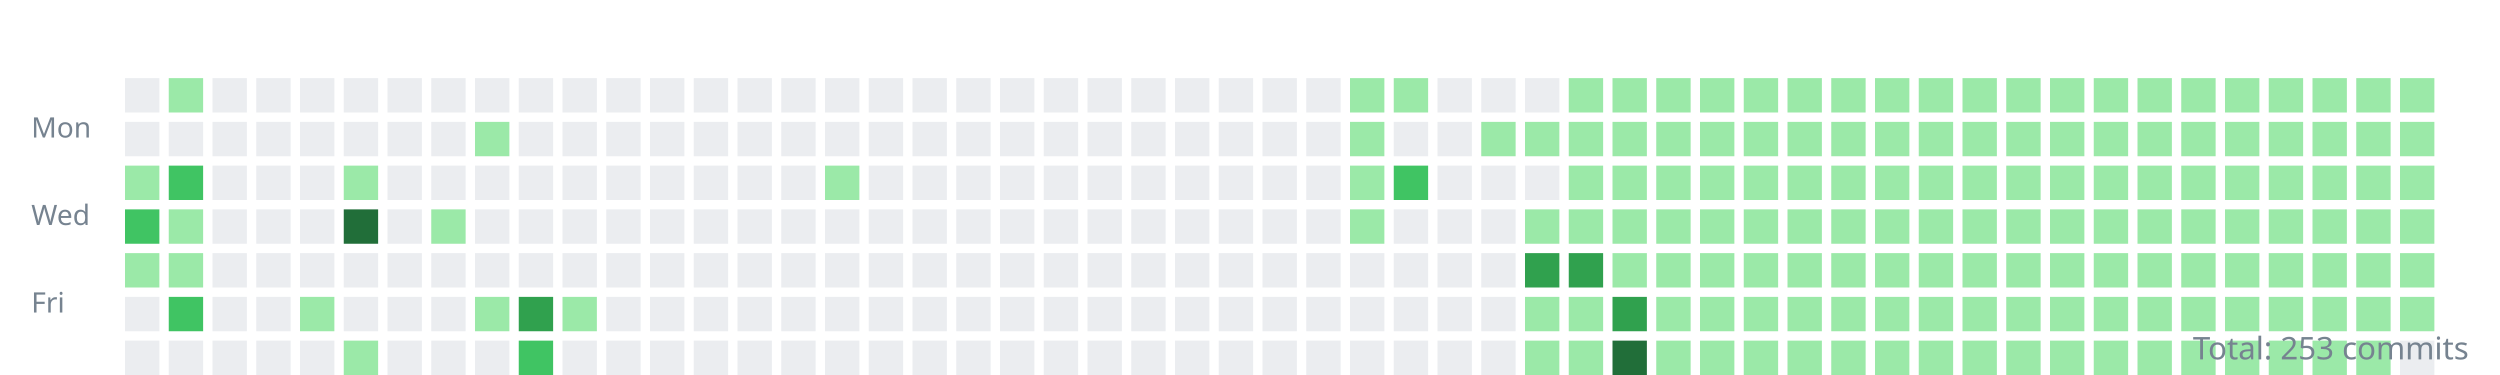
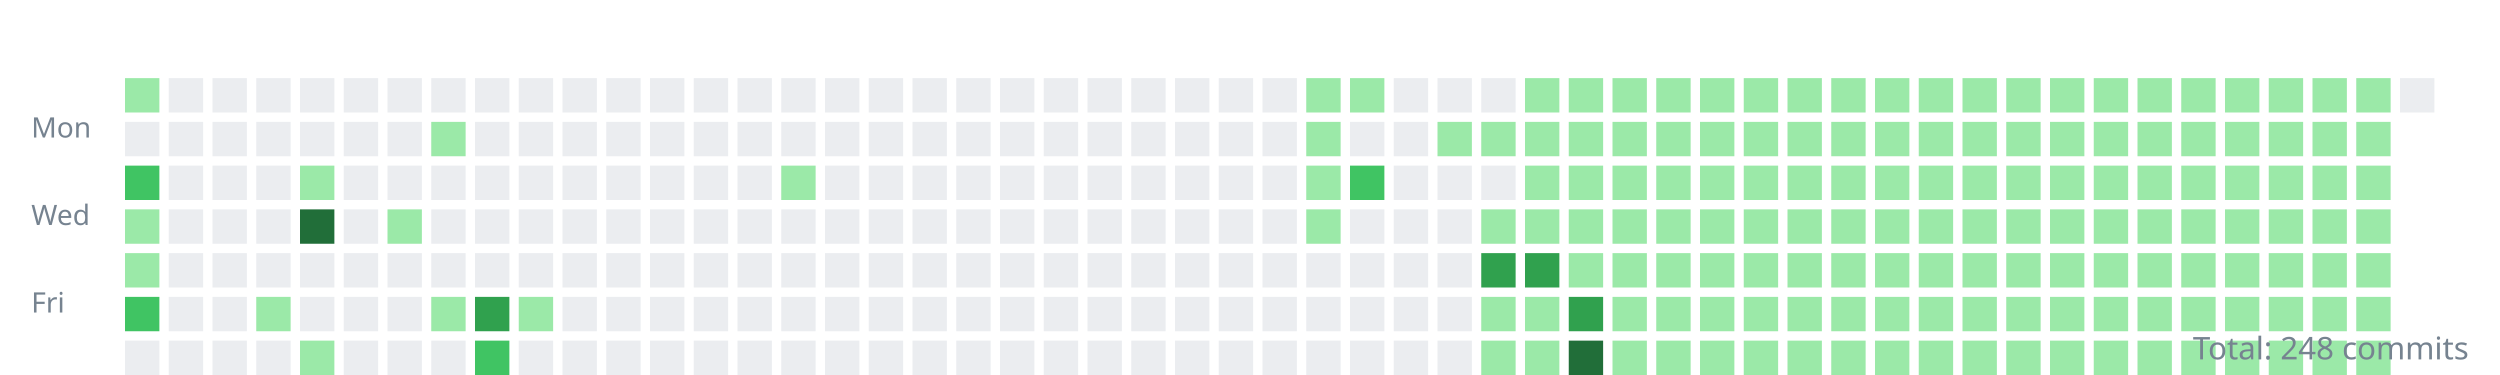
<svg xmlns="http://www.w3.org/2000/svg" width="800" height="120">
  <style>.day{outline:1px solid rgba(27,31,35,0.06);}text{font:9px sans-serif;fill:#768390;}</style>
  <g transform="translate(10,10)">
    <text y="34">Mon</text>
    <text y="62">Wed</text>
    <text y="90">Fri</text>
-     <rect class="day" width="11" height="11" x="30" y="15" fill="#ebedf0" />
+     <rect class="day" width="11" height="11" x="30" y="15" fill="#9be9a8" />
    <rect class="day" width="11" height="11" x="30" y="29" fill="#ebedf0" />
-     <rect class="day" width="11" height="11" x="30" y="43" fill="#9be9a8" />
-     <rect class="day" width="11" height="11" x="30" y="57" fill="#40c463" />
+     <rect class="day" width="11" height="11" x="30" y="43" fill="#40c463" />
+     <rect class="day" width="11" height="11" x="30" y="57" fill="#9be9a8" />
    <rect class="day" width="11" height="11" x="30" y="71" fill="#9be9a8" />
-     <rect class="day" width="11" height="11" x="30" y="85" fill="#ebedf0" />
+     <rect class="day" width="11" height="11" x="30" y="85" fill="#40c463" />
    <rect class="day" width="11" height="11" x="30" y="99" fill="#ebedf0" />
-     <rect class="day" width="11" height="11" x="44" y="15" fill="#9be9a8" />
+     <rect class="day" width="11" height="11" x="44" y="15" fill="#ebedf0" />
    <rect class="day" width="11" height="11" x="44" y="29" fill="#ebedf0" />
-     <rect class="day" width="11" height="11" x="44" y="43" fill="#40c463" />
-     <rect class="day" width="11" height="11" x="44" y="57" fill="#9be9a8" />
-     <rect class="day" width="11" height="11" x="44" y="71" fill="#9be9a8" />
-     <rect class="day" width="11" height="11" x="44" y="85" fill="#40c463" />
+     <rect class="day" width="11" height="11" x="44" y="43" fill="#ebedf0" />
+     <rect class="day" width="11" height="11" x="44" y="57" fill="#ebedf0" />
+     <rect class="day" width="11" height="11" x="44" y="71" fill="#ebedf0" />
+     <rect class="day" width="11" height="11" x="44" y="85" fill="#ebedf0" />
    <rect class="day" width="11" height="11" x="44" y="99" fill="#ebedf0" />
    <rect class="day" width="11" height="11" x="58" y="15" fill="#ebedf0" />
    <rect class="day" width="11" height="11" x="58" y="29" fill="#ebedf0" />
    <rect class="day" width="11" height="11" x="58" y="43" fill="#ebedf0" />
    <rect class="day" width="11" height="11" x="58" y="57" fill="#ebedf0" />
    <rect class="day" width="11" height="11" x="58" y="71" fill="#ebedf0" />
    <rect class="day" width="11" height="11" x="58" y="85" fill="#ebedf0" />
    <rect class="day" width="11" height="11" x="58" y="99" fill="#ebedf0" />
    <rect class="day" width="11" height="11" x="72" y="15" fill="#ebedf0" />
    <rect class="day" width="11" height="11" x="72" y="29" fill="#ebedf0" />
    <rect class="day" width="11" height="11" x="72" y="43" fill="#ebedf0" />
    <rect class="day" width="11" height="11" x="72" y="57" fill="#ebedf0" />
    <rect class="day" width="11" height="11" x="72" y="71" fill="#ebedf0" />
-     <rect class="day" width="11" height="11" x="72" y="85" fill="#ebedf0" />
+     <rect class="day" width="11" height="11" x="72" y="85" fill="#9be9a8" />
    <rect class="day" width="11" height="11" x="72" y="99" fill="#ebedf0" />
    <rect class="day" width="11" height="11" x="86" y="15" fill="#ebedf0" />
    <rect class="day" width="11" height="11" x="86" y="29" fill="#ebedf0" />
-     <rect class="day" width="11" height="11" x="86" y="43" fill="#ebedf0" />
-     <rect class="day" width="11" height="11" x="86" y="57" fill="#ebedf0" />
+     <rect class="day" width="11" height="11" x="86" y="43" fill="#9be9a8" />
+     <rect class="day" width="11" height="11" x="86" y="57" fill="#216e39" />
    <rect class="day" width="11" height="11" x="86" y="71" fill="#ebedf0" />
-     <rect class="day" width="11" height="11" x="86" y="85" fill="#9be9a8" />
-     <rect class="day" width="11" height="11" x="86" y="99" fill="#ebedf0" />
+     <rect class="day" width="11" height="11" x="86" y="85" fill="#ebedf0" />
+     <rect class="day" width="11" height="11" x="86" y="99" fill="#9be9a8" />
    <rect class="day" width="11" height="11" x="100" y="15" fill="#ebedf0" />
    <rect class="day" width="11" height="11" x="100" y="29" fill="#ebedf0" />
-     <rect class="day" width="11" height="11" x="100" y="43" fill="#9be9a8" />
-     <rect class="day" width="11" height="11" x="100" y="57" fill="#216e39" />
+     <rect class="day" width="11" height="11" x="100" y="43" fill="#ebedf0" />
+     <rect class="day" width="11" height="11" x="100" y="57" fill="#ebedf0" />
    <rect class="day" width="11" height="11" x="100" y="71" fill="#ebedf0" />
    <rect class="day" width="11" height="11" x="100" y="85" fill="#ebedf0" />
-     <rect class="day" width="11" height="11" x="100" y="99" fill="#9be9a8" />
+     <rect class="day" width="11" height="11" x="100" y="99" fill="#ebedf0" />
    <rect class="day" width="11" height="11" x="114" y="15" fill="#ebedf0" />
    <rect class="day" width="11" height="11" x="114" y="29" fill="#ebedf0" />
    <rect class="day" width="11" height="11" x="114" y="43" fill="#ebedf0" />
-     <rect class="day" width="11" height="11" x="114" y="57" fill="#ebedf0" />
+     <rect class="day" width="11" height="11" x="114" y="57" fill="#9be9a8" />
    <rect class="day" width="11" height="11" x="114" y="71" fill="#ebedf0" />
    <rect class="day" width="11" height="11" x="114" y="85" fill="#ebedf0" />
    <rect class="day" width="11" height="11" x="114" y="99" fill="#ebedf0" />
    <rect class="day" width="11" height="11" x="128" y="15" fill="#ebedf0" />
-     <rect class="day" width="11" height="11" x="128" y="29" fill="#ebedf0" />
+     <rect class="day" width="11" height="11" x="128" y="29" fill="#9be9a8" />
    <rect class="day" width="11" height="11" x="128" y="43" fill="#ebedf0" />
-     <rect class="day" width="11" height="11" x="128" y="57" fill="#9be9a8" />
+     <rect class="day" width="11" height="11" x="128" y="57" fill="#ebedf0" />
    <rect class="day" width="11" height="11" x="128" y="71" fill="#ebedf0" />
-     <rect class="day" width="11" height="11" x="128" y="85" fill="#ebedf0" />
+     <rect class="day" width="11" height="11" x="128" y="85" fill="#9be9a8" />
    <rect class="day" width="11" height="11" x="128" y="99" fill="#ebedf0" />
    <rect class="day" width="11" height="11" x="142" y="15" fill="#ebedf0" />
-     <rect class="day" width="11" height="11" x="142" y="29" fill="#9be9a8" />
+     <rect class="day" width="11" height="11" x="142" y="29" fill="#ebedf0" />
    <rect class="day" width="11" height="11" x="142" y="43" fill="#ebedf0" />
    <rect class="day" width="11" height="11" x="142" y="57" fill="#ebedf0" />
    <rect class="day" width="11" height="11" x="142" y="71" fill="#ebedf0" />
-     <rect class="day" width="11" height="11" x="142" y="85" fill="#9be9a8" />
-     <rect class="day" width="11" height="11" x="142" y="99" fill="#ebedf0" />
+     <rect class="day" width="11" height="11" x="142" y="85" fill="#30a14e" />
+     <rect class="day" width="11" height="11" x="142" y="99" fill="#40c463" />
    <rect class="day" width="11" height="11" x="156" y="15" fill="#ebedf0" />
    <rect class="day" width="11" height="11" x="156" y="29" fill="#ebedf0" />
    <rect class="day" width="11" height="11" x="156" y="43" fill="#ebedf0" />
    <rect class="day" width="11" height="11" x="156" y="57" fill="#ebedf0" />
    <rect class="day" width="11" height="11" x="156" y="71" fill="#ebedf0" />
-     <rect class="day" width="11" height="11" x="156" y="85" fill="#30a14e" />
-     <rect class="day" width="11" height="11" x="156" y="99" fill="#40c463" />
+     <rect class="day" width="11" height="11" x="156" y="85" fill="#9be9a8" />
+     <rect class="day" width="11" height="11" x="156" y="99" fill="#ebedf0" />
    <rect class="day" width="11" height="11" x="170" y="15" fill="#ebedf0" />
    <rect class="day" width="11" height="11" x="170" y="29" fill="#ebedf0" />
    <rect class="day" width="11" height="11" x="170" y="43" fill="#ebedf0" />
    <rect class="day" width="11" height="11" x="170" y="57" fill="#ebedf0" />
    <rect class="day" width="11" height="11" x="170" y="71" fill="#ebedf0" />
-     <rect class="day" width="11" height="11" x="170" y="85" fill="#9be9a8" />
+     <rect class="day" width="11" height="11" x="170" y="85" fill="#ebedf0" />
    <rect class="day" width="11" height="11" x="170" y="99" fill="#ebedf0" />
    <rect class="day" width="11" height="11" x="184" y="15" fill="#ebedf0" />
    <rect class="day" width="11" height="11" x="184" y="29" fill="#ebedf0" />
    <rect class="day" width="11" height="11" x="184" y="43" fill="#ebedf0" />
    <rect class="day" width="11" height="11" x="184" y="57" fill="#ebedf0" />
    <rect class="day" width="11" height="11" x="184" y="71" fill="#ebedf0" />
    <rect class="day" width="11" height="11" x="184" y="85" fill="#ebedf0" />
    <rect class="day" width="11" height="11" x="184" y="99" fill="#ebedf0" />
    <rect class="day" width="11" height="11" x="198" y="15" fill="#ebedf0" />
    <rect class="day" width="11" height="11" x="198" y="29" fill="#ebedf0" />
    <rect class="day" width="11" height="11" x="198" y="43" fill="#ebedf0" />
    <rect class="day" width="11" height="11" x="198" y="57" fill="#ebedf0" />
    <rect class="day" width="11" height="11" x="198" y="71" fill="#ebedf0" />
    <rect class="day" width="11" height="11" x="198" y="85" fill="#ebedf0" />
    <rect class="day" width="11" height="11" x="198" y="99" fill="#ebedf0" />
    <rect class="day" width="11" height="11" x="212" y="15" fill="#ebedf0" />
    <rect class="day" width="11" height="11" x="212" y="29" fill="#ebedf0" />
    <rect class="day" width="11" height="11" x="212" y="43" fill="#ebedf0" />
    <rect class="day" width="11" height="11" x="212" y="57" fill="#ebedf0" />
    <rect class="day" width="11" height="11" x="212" y="71" fill="#ebedf0" />
    <rect class="day" width="11" height="11" x="212" y="85" fill="#ebedf0" />
    <rect class="day" width="11" height="11" x="212" y="99" fill="#ebedf0" />
    <rect class="day" width="11" height="11" x="226" y="15" fill="#ebedf0" />
    <rect class="day" width="11" height="11" x="226" y="29" fill="#ebedf0" />
    <rect class="day" width="11" height="11" x="226" y="43" fill="#ebedf0" />
    <rect class="day" width="11" height="11" x="226" y="57" fill="#ebedf0" />
    <rect class="day" width="11" height="11" x="226" y="71" fill="#ebedf0" />
    <rect class="day" width="11" height="11" x="226" y="85" fill="#ebedf0" />
    <rect class="day" width="11" height="11" x="226" y="99" fill="#ebedf0" />
    <rect class="day" width="11" height="11" x="240" y="15" fill="#ebedf0" />
    <rect class="day" width="11" height="11" x="240" y="29" fill="#ebedf0" />
-     <rect class="day" width="11" height="11" x="240" y="43" fill="#ebedf0" />
+     <rect class="day" width="11" height="11" x="240" y="43" fill="#9be9a8" />
    <rect class="day" width="11" height="11" x="240" y="57" fill="#ebedf0" />
    <rect class="day" width="11" height="11" x="240" y="71" fill="#ebedf0" />
    <rect class="day" width="11" height="11" x="240" y="85" fill="#ebedf0" />
    <rect class="day" width="11" height="11" x="240" y="99" fill="#ebedf0" />
    <rect class="day" width="11" height="11" x="254" y="15" fill="#ebedf0" />
    <rect class="day" width="11" height="11" x="254" y="29" fill="#ebedf0" />
-     <rect class="day" width="11" height="11" x="254" y="43" fill="#9be9a8" />
+     <rect class="day" width="11" height="11" x="254" y="43" fill="#ebedf0" />
    <rect class="day" width="11" height="11" x="254" y="57" fill="#ebedf0" />
    <rect class="day" width="11" height="11" x="254" y="71" fill="#ebedf0" />
    <rect class="day" width="11" height="11" x="254" y="85" fill="#ebedf0" />
    <rect class="day" width="11" height="11" x="254" y="99" fill="#ebedf0" />
    <rect class="day" width="11" height="11" x="268" y="15" fill="#ebedf0" />
    <rect class="day" width="11" height="11" x="268" y="29" fill="#ebedf0" />
    <rect class="day" width="11" height="11" x="268" y="43" fill="#ebedf0" />
    <rect class="day" width="11" height="11" x="268" y="57" fill="#ebedf0" />
    <rect class="day" width="11" height="11" x="268" y="71" fill="#ebedf0" />
    <rect class="day" width="11" height="11" x="268" y="85" fill="#ebedf0" />
    <rect class="day" width="11" height="11" x="268" y="99" fill="#ebedf0" />
    <rect class="day" width="11" height="11" x="282" y="15" fill="#ebedf0" />
    <rect class="day" width="11" height="11" x="282" y="29" fill="#ebedf0" />
    <rect class="day" width="11" height="11" x="282" y="43" fill="#ebedf0" />
    <rect class="day" width="11" height="11" x="282" y="57" fill="#ebedf0" />
    <rect class="day" width="11" height="11" x="282" y="71" fill="#ebedf0" />
    <rect class="day" width="11" height="11" x="282" y="85" fill="#ebedf0" />
    <rect class="day" width="11" height="11" x="282" y="99" fill="#ebedf0" />
    <rect class="day" width="11" height="11" x="296" y="15" fill="#ebedf0" />
    <rect class="day" width="11" height="11" x="296" y="29" fill="#ebedf0" />
    <rect class="day" width="11" height="11" x="296" y="43" fill="#ebedf0" />
    <rect class="day" width="11" height="11" x="296" y="57" fill="#ebedf0" />
    <rect class="day" width="11" height="11" x="296" y="71" fill="#ebedf0" />
    <rect class="day" width="11" height="11" x="296" y="85" fill="#ebedf0" />
    <rect class="day" width="11" height="11" x="296" y="99" fill="#ebedf0" />
    <rect class="day" width="11" height="11" x="310" y="15" fill="#ebedf0" />
    <rect class="day" width="11" height="11" x="310" y="29" fill="#ebedf0" />
    <rect class="day" width="11" height="11" x="310" y="43" fill="#ebedf0" />
    <rect class="day" width="11" height="11" x="310" y="57" fill="#ebedf0" />
    <rect class="day" width="11" height="11" x="310" y="71" fill="#ebedf0" />
    <rect class="day" width="11" height="11" x="310" y="85" fill="#ebedf0" />
    <rect class="day" width="11" height="11" x="310" y="99" fill="#ebedf0" />
    <rect class="day" width="11" height="11" x="324" y="15" fill="#ebedf0" />
    <rect class="day" width="11" height="11" x="324" y="29" fill="#ebedf0" />
    <rect class="day" width="11" height="11" x="324" y="43" fill="#ebedf0" />
    <rect class="day" width="11" height="11" x="324" y="57" fill="#ebedf0" />
    <rect class="day" width="11" height="11" x="324" y="71" fill="#ebedf0" />
    <rect class="day" width="11" height="11" x="324" y="85" fill="#ebedf0" />
    <rect class="day" width="11" height="11" x="324" y="99" fill="#ebedf0" />
    <rect class="day" width="11" height="11" x="338" y="15" fill="#ebedf0" />
    <rect class="day" width="11" height="11" x="338" y="29" fill="#ebedf0" />
    <rect class="day" width="11" height="11" x="338" y="43" fill="#ebedf0" />
    <rect class="day" width="11" height="11" x="338" y="57" fill="#ebedf0" />
    <rect class="day" width="11" height="11" x="338" y="71" fill="#ebedf0" />
    <rect class="day" width="11" height="11" x="338" y="85" fill="#ebedf0" />
    <rect class="day" width="11" height="11" x="338" y="99" fill="#ebedf0" />
    <rect class="day" width="11" height="11" x="352" y="15" fill="#ebedf0" />
    <rect class="day" width="11" height="11" x="352" y="29" fill="#ebedf0" />
    <rect class="day" width="11" height="11" x="352" y="43" fill="#ebedf0" />
    <rect class="day" width="11" height="11" x="352" y="57" fill="#ebedf0" />
    <rect class="day" width="11" height="11" x="352" y="71" fill="#ebedf0" />
    <rect class="day" width="11" height="11" x="352" y="85" fill="#ebedf0" />
    <rect class="day" width="11" height="11" x="352" y="99" fill="#ebedf0" />
    <rect class="day" width="11" height="11" x="366" y="15" fill="#ebedf0" />
    <rect class="day" width="11" height="11" x="366" y="29" fill="#ebedf0" />
    <rect class="day" width="11" height="11" x="366" y="43" fill="#ebedf0" />
    <rect class="day" width="11" height="11" x="366" y="57" fill="#ebedf0" />
    <rect class="day" width="11" height="11" x="366" y="71" fill="#ebedf0" />
    <rect class="day" width="11" height="11" x="366" y="85" fill="#ebedf0" />
    <rect class="day" width="11" height="11" x="366" y="99" fill="#ebedf0" />
    <rect class="day" width="11" height="11" x="380" y="15" fill="#ebedf0" />
    <rect class="day" width="11" height="11" x="380" y="29" fill="#ebedf0" />
    <rect class="day" width="11" height="11" x="380" y="43" fill="#ebedf0" />
    <rect class="day" width="11" height="11" x="380" y="57" fill="#ebedf0" />
    <rect class="day" width="11" height="11" x="380" y="71" fill="#ebedf0" />
    <rect class="day" width="11" height="11" x="380" y="85" fill="#ebedf0" />
    <rect class="day" width="11" height="11" x="380" y="99" fill="#ebedf0" />
    <rect class="day" width="11" height="11" x="394" y="15" fill="#ebedf0" />
    <rect class="day" width="11" height="11" x="394" y="29" fill="#ebedf0" />
    <rect class="day" width="11" height="11" x="394" y="43" fill="#ebedf0" />
    <rect class="day" width="11" height="11" x="394" y="57" fill="#ebedf0" />
    <rect class="day" width="11" height="11" x="394" y="71" fill="#ebedf0" />
    <rect class="day" width="11" height="11" x="394" y="85" fill="#ebedf0" />
    <rect class="day" width="11" height="11" x="394" y="99" fill="#ebedf0" />
-     <rect class="day" width="11" height="11" x="408" y="15" fill="#ebedf0" />
-     <rect class="day" width="11" height="11" x="408" y="29" fill="#ebedf0" />
-     <rect class="day" width="11" height="11" x="408" y="43" fill="#ebedf0" />
-     <rect class="day" width="11" height="11" x="408" y="57" fill="#ebedf0" />
+     <rect class="day" width="11" height="11" x="408" y="15" fill="#9be9a8" />
+     <rect class="day" width="11" height="11" x="408" y="29" fill="#9be9a8" />
+     <rect class="day" width="11" height="11" x="408" y="43" fill="#9be9a8" />
+     <rect class="day" width="11" height="11" x="408" y="57" fill="#9be9a8" />
    <rect class="day" width="11" height="11" x="408" y="71" fill="#ebedf0" />
    <rect class="day" width="11" height="11" x="408" y="85" fill="#ebedf0" />
    <rect class="day" width="11" height="11" x="408" y="99" fill="#ebedf0" />
    <rect class="day" width="11" height="11" x="422" y="15" fill="#9be9a8" />
-     <rect class="day" width="11" height="11" x="422" y="29" fill="#9be9a8" />
-     <rect class="day" width="11" height="11" x="422" y="43" fill="#9be9a8" />
-     <rect class="day" width="11" height="11" x="422" y="57" fill="#9be9a8" />
+     <rect class="day" width="11" height="11" x="422" y="29" fill="#ebedf0" />
+     <rect class="day" width="11" height="11" x="422" y="43" fill="#40c463" />
+     <rect class="day" width="11" height="11" x="422" y="57" fill="#ebedf0" />
    <rect class="day" width="11" height="11" x="422" y="71" fill="#ebedf0" />
    <rect class="day" width="11" height="11" x="422" y="85" fill="#ebedf0" />
    <rect class="day" width="11" height="11" x="422" y="99" fill="#ebedf0" />
-     <rect class="day" width="11" height="11" x="436" y="15" fill="#9be9a8" />
+     <rect class="day" width="11" height="11" x="436" y="15" fill="#ebedf0" />
    <rect class="day" width="11" height="11" x="436" y="29" fill="#ebedf0" />
-     <rect class="day" width="11" height="11" x="436" y="43" fill="#40c463" />
+     <rect class="day" width="11" height="11" x="436" y="43" fill="#ebedf0" />
    <rect class="day" width="11" height="11" x="436" y="57" fill="#ebedf0" />
    <rect class="day" width="11" height="11" x="436" y="71" fill="#ebedf0" />
    <rect class="day" width="11" height="11" x="436" y="85" fill="#ebedf0" />
    <rect class="day" width="11" height="11" x="436" y="99" fill="#ebedf0" />
    <rect class="day" width="11" height="11" x="450" y="15" fill="#ebedf0" />
-     <rect class="day" width="11" height="11" x="450" y="29" fill="#ebedf0" />
+     <rect class="day" width="11" height="11" x="450" y="29" fill="#9be9a8" />
    <rect class="day" width="11" height="11" x="450" y="43" fill="#ebedf0" />
    <rect class="day" width="11" height="11" x="450" y="57" fill="#ebedf0" />
    <rect class="day" width="11" height="11" x="450" y="71" fill="#ebedf0" />
    <rect class="day" width="11" height="11" x="450" y="85" fill="#ebedf0" />
    <rect class="day" width="11" height="11" x="450" y="99" fill="#ebedf0" />
    <rect class="day" width="11" height="11" x="464" y="15" fill="#ebedf0" />
    <rect class="day" width="11" height="11" x="464" y="29" fill="#9be9a8" />
    <rect class="day" width="11" height="11" x="464" y="43" fill="#ebedf0" />
-     <rect class="day" width="11" height="11" x="464" y="57" fill="#ebedf0" />
-     <rect class="day" width="11" height="11" x="464" y="71" fill="#ebedf0" />
-     <rect class="day" width="11" height="11" x="464" y="85" fill="#ebedf0" />
-     <rect class="day" width="11" height="11" x="464" y="99" fill="#ebedf0" />
-     <rect class="day" width="11" height="11" x="478" y="15" fill="#ebedf0" />
+     <rect class="day" width="11" height="11" x="464" y="57" fill="#9be9a8" />
+     <rect class="day" width="11" height="11" x="464" y="71" fill="#30a14e" />
+     <rect class="day" width="11" height="11" x="464" y="85" fill="#9be9a8" />
+     <rect class="day" width="11" height="11" x="464" y="99" fill="#9be9a8" />
+     <rect class="day" width="11" height="11" x="478" y="15" fill="#9be9a8" />
    <rect class="day" width="11" height="11" x="478" y="29" fill="#9be9a8" />
-     <rect class="day" width="11" height="11" x="478" y="43" fill="#ebedf0" />
+     <rect class="day" width="11" height="11" x="478" y="43" fill="#9be9a8" />
    <rect class="day" width="11" height="11" x="478" y="57" fill="#9be9a8" />
    <rect class="day" width="11" height="11" x="478" y="71" fill="#30a14e" />
    <rect class="day" width="11" height="11" x="478" y="85" fill="#9be9a8" />
    <rect class="day" width="11" height="11" x="478" y="99" fill="#9be9a8" />
    <rect class="day" width="11" height="11" x="492" y="15" fill="#9be9a8" />
    <rect class="day" width="11" height="11" x="492" y="29" fill="#9be9a8" />
    <rect class="day" width="11" height="11" x="492" y="43" fill="#9be9a8" />
    <rect class="day" width="11" height="11" x="492" y="57" fill="#9be9a8" />
-     <rect class="day" width="11" height="11" x="492" y="71" fill="#30a14e" />
-     <rect class="day" width="11" height="11" x="492" y="85" fill="#9be9a8" />
-     <rect class="day" width="11" height="11" x="492" y="99" fill="#9be9a8" />
+     <rect class="day" width="11" height="11" x="492" y="71" fill="#9be9a8" />
+     <rect class="day" width="11" height="11" x="492" y="85" fill="#30a14e" />
+     <rect class="day" width="11" height="11" x="492" y="99" fill="#216e39" />
    <rect class="day" width="11" height="11" x="506" y="15" fill="#9be9a8" />
    <rect class="day" width="11" height="11" x="506" y="29" fill="#9be9a8" />
    <rect class="day" width="11" height="11" x="506" y="43" fill="#9be9a8" />
    <rect class="day" width="11" height="11" x="506" y="57" fill="#9be9a8" />
    <rect class="day" width="11" height="11" x="506" y="71" fill="#9be9a8" />
-     <rect class="day" width="11" height="11" x="506" y="85" fill="#30a14e" />
-     <rect class="day" width="11" height="11" x="506" y="99" fill="#216e39" />
+     <rect class="day" width="11" height="11" x="506" y="85" fill="#9be9a8" />
+     <rect class="day" width="11" height="11" x="506" y="99" fill="#9be9a8" />
    <rect class="day" width="11" height="11" x="520" y="15" fill="#9be9a8" />
    <rect class="day" width="11" height="11" x="520" y="29" fill="#9be9a8" />
    <rect class="day" width="11" height="11" x="520" y="43" fill="#9be9a8" />
    <rect class="day" width="11" height="11" x="520" y="57" fill="#9be9a8" />
    <rect class="day" width="11" height="11" x="520" y="71" fill="#9be9a8" />
    <rect class="day" width="11" height="11" x="520" y="85" fill="#9be9a8" />
    <rect class="day" width="11" height="11" x="520" y="99" fill="#9be9a8" />
    <rect class="day" width="11" height="11" x="534" y="15" fill="#9be9a8" />
    <rect class="day" width="11" height="11" x="534" y="29" fill="#9be9a8" />
    <rect class="day" width="11" height="11" x="534" y="43" fill="#9be9a8" />
    <rect class="day" width="11" height="11" x="534" y="57" fill="#9be9a8" />
    <rect class="day" width="11" height="11" x="534" y="71" fill="#9be9a8" />
    <rect class="day" width="11" height="11" x="534" y="85" fill="#9be9a8" />
    <rect class="day" width="11" height="11" x="534" y="99" fill="#9be9a8" />
    <rect class="day" width="11" height="11" x="548" y="15" fill="#9be9a8" />
    <rect class="day" width="11" height="11" x="548" y="29" fill="#9be9a8" />
    <rect class="day" width="11" height="11" x="548" y="43" fill="#9be9a8" />
    <rect class="day" width="11" height="11" x="548" y="57" fill="#9be9a8" />
    <rect class="day" width="11" height="11" x="548" y="71" fill="#9be9a8" />
    <rect class="day" width="11" height="11" x="548" y="85" fill="#9be9a8" />
    <rect class="day" width="11" height="11" x="548" y="99" fill="#9be9a8" />
    <rect class="day" width="11" height="11" x="562" y="15" fill="#9be9a8" />
    <rect class="day" width="11" height="11" x="562" y="29" fill="#9be9a8" />
    <rect class="day" width="11" height="11" x="562" y="43" fill="#9be9a8" />
    <rect class="day" width="11" height="11" x="562" y="57" fill="#9be9a8" />
    <rect class="day" width="11" height="11" x="562" y="71" fill="#9be9a8" />
    <rect class="day" width="11" height="11" x="562" y="85" fill="#9be9a8" />
    <rect class="day" width="11" height="11" x="562" y="99" fill="#9be9a8" />
    <rect class="day" width="11" height="11" x="576" y="15" fill="#9be9a8" />
    <rect class="day" width="11" height="11" x="576" y="29" fill="#9be9a8" />
    <rect class="day" width="11" height="11" x="576" y="43" fill="#9be9a8" />
    <rect class="day" width="11" height="11" x="576" y="57" fill="#9be9a8" />
    <rect class="day" width="11" height="11" x="576" y="71" fill="#9be9a8" />
    <rect class="day" width="11" height="11" x="576" y="85" fill="#9be9a8" />
    <rect class="day" width="11" height="11" x="576" y="99" fill="#9be9a8" />
    <rect class="day" width="11" height="11" x="590" y="15" fill="#9be9a8" />
    <rect class="day" width="11" height="11" x="590" y="29" fill="#9be9a8" />
    <rect class="day" width="11" height="11" x="590" y="43" fill="#9be9a8" />
    <rect class="day" width="11" height="11" x="590" y="57" fill="#9be9a8" />
    <rect class="day" width="11" height="11" x="590" y="71" fill="#9be9a8" />
    <rect class="day" width="11" height="11" x="590" y="85" fill="#9be9a8" />
    <rect class="day" width="11" height="11" x="590" y="99" fill="#9be9a8" />
    <rect class="day" width="11" height="11" x="604" y="15" fill="#9be9a8" />
    <rect class="day" width="11" height="11" x="604" y="29" fill="#9be9a8" />
    <rect class="day" width="11" height="11" x="604" y="43" fill="#9be9a8" />
    <rect class="day" width="11" height="11" x="604" y="57" fill="#9be9a8" />
    <rect class="day" width="11" height="11" x="604" y="71" fill="#9be9a8" />
    <rect class="day" width="11" height="11" x="604" y="85" fill="#9be9a8" />
    <rect class="day" width="11" height="11" x="604" y="99" fill="#9be9a8" />
    <rect class="day" width="11" height="11" x="618" y="15" fill="#9be9a8" />
    <rect class="day" width="11" height="11" x="618" y="29" fill="#9be9a8" />
    <rect class="day" width="11" height="11" x="618" y="43" fill="#9be9a8" />
    <rect class="day" width="11" height="11" x="618" y="57" fill="#9be9a8" />
    <rect class="day" width="11" height="11" x="618" y="71" fill="#9be9a8" />
    <rect class="day" width="11" height="11" x="618" y="85" fill="#9be9a8" />
    <rect class="day" width="11" height="11" x="618" y="99" fill="#9be9a8" />
    <rect class="day" width="11" height="11" x="632" y="15" fill="#9be9a8" />
    <rect class="day" width="11" height="11" x="632" y="29" fill="#9be9a8" />
    <rect class="day" width="11" height="11" x="632" y="43" fill="#9be9a8" />
    <rect class="day" width="11" height="11" x="632" y="57" fill="#9be9a8" />
    <rect class="day" width="11" height="11" x="632" y="71" fill="#9be9a8" />
    <rect class="day" width="11" height="11" x="632" y="85" fill="#9be9a8" />
    <rect class="day" width="11" height="11" x="632" y="99" fill="#9be9a8" />
    <rect class="day" width="11" height="11" x="646" y="15" fill="#9be9a8" />
    <rect class="day" width="11" height="11" x="646" y="29" fill="#9be9a8" />
    <rect class="day" width="11" height="11" x="646" y="43" fill="#9be9a8" />
    <rect class="day" width="11" height="11" x="646" y="57" fill="#9be9a8" />
    <rect class="day" width="11" height="11" x="646" y="71" fill="#9be9a8" />
    <rect class="day" width="11" height="11" x="646" y="85" fill="#9be9a8" />
    <rect class="day" width="11" height="11" x="646" y="99" fill="#9be9a8" />
    <rect class="day" width="11" height="11" x="660" y="15" fill="#9be9a8" />
    <rect class="day" width="11" height="11" x="660" y="29" fill="#9be9a8" />
    <rect class="day" width="11" height="11" x="660" y="43" fill="#9be9a8" />
    <rect class="day" width="11" height="11" x="660" y="57" fill="#9be9a8" />
    <rect class="day" width="11" height="11" x="660" y="71" fill="#9be9a8" />
    <rect class="day" width="11" height="11" x="660" y="85" fill="#9be9a8" />
    <rect class="day" width="11" height="11" x="660" y="99" fill="#9be9a8" />
    <rect class="day" width="11" height="11" x="674" y="15" fill="#9be9a8" />
    <rect class="day" width="11" height="11" x="674" y="29" fill="#9be9a8" />
    <rect class="day" width="11" height="11" x="674" y="43" fill="#9be9a8" />
    <rect class="day" width="11" height="11" x="674" y="57" fill="#9be9a8" />
    <rect class="day" width="11" height="11" x="674" y="71" fill="#9be9a8" />
    <rect class="day" width="11" height="11" x="674" y="85" fill="#9be9a8" />
    <rect class="day" width="11" height="11" x="674" y="99" fill="#9be9a8" />
    <rect class="day" width="11" height="11" x="688" y="15" fill="#9be9a8" />
    <rect class="day" width="11" height="11" x="688" y="29" fill="#9be9a8" />
    <rect class="day" width="11" height="11" x="688" y="43" fill="#9be9a8" />
    <rect class="day" width="11" height="11" x="688" y="57" fill="#9be9a8" />
    <rect class="day" width="11" height="11" x="688" y="71" fill="#9be9a8" />
    <rect class="day" width="11" height="11" x="688" y="85" fill="#9be9a8" />
    <rect class="day" width="11" height="11" x="688" y="99" fill="#9be9a8" />
    <rect class="day" width="11" height="11" x="702" y="15" fill="#9be9a8" />
    <rect class="day" width="11" height="11" x="702" y="29" fill="#9be9a8" />
    <rect class="day" width="11" height="11" x="702" y="43" fill="#9be9a8" />
    <rect class="day" width="11" height="11" x="702" y="57" fill="#9be9a8" />
    <rect class="day" width="11" height="11" x="702" y="71" fill="#9be9a8" />
    <rect class="day" width="11" height="11" x="702" y="85" fill="#9be9a8" />
    <rect class="day" width="11" height="11" x="702" y="99" fill="#9be9a8" />
    <rect class="day" width="11" height="11" x="716" y="15" fill="#9be9a8" />
    <rect class="day" width="11" height="11" x="716" y="29" fill="#9be9a8" />
    <rect class="day" width="11" height="11" x="716" y="43" fill="#9be9a8" />
    <rect class="day" width="11" height="11" x="716" y="57" fill="#9be9a8" />
    <rect class="day" width="11" height="11" x="716" y="71" fill="#9be9a8" />
    <rect class="day" width="11" height="11" x="716" y="85" fill="#9be9a8" />
    <rect class="day" width="11" height="11" x="716" y="99" fill="#9be9a8" />
    <rect class="day" width="11" height="11" x="730" y="15" fill="#9be9a8" />
    <rect class="day" width="11" height="11" x="730" y="29" fill="#9be9a8" />
    <rect class="day" width="11" height="11" x="730" y="43" fill="#9be9a8" />
    <rect class="day" width="11" height="11" x="730" y="57" fill="#9be9a8" />
    <rect class="day" width="11" height="11" x="730" y="71" fill="#9be9a8" />
    <rect class="day" width="11" height="11" x="730" y="85" fill="#9be9a8" />
    <rect class="day" width="11" height="11" x="730" y="99" fill="#9be9a8" />
    <rect class="day" width="11" height="11" x="744" y="15" fill="#9be9a8" />
    <rect class="day" width="11" height="11" x="744" y="29" fill="#9be9a8" />
    <rect class="day" width="11" height="11" x="744" y="43" fill="#9be9a8" />
    <rect class="day" width="11" height="11" x="744" y="57" fill="#9be9a8" />
    <rect class="day" width="11" height="11" x="744" y="71" fill="#9be9a8" />
    <rect class="day" width="11" height="11" x="744" y="85" fill="#9be9a8" />
    <rect class="day" width="11" height="11" x="744" y="99" fill="#9be9a8" />
-     <rect class="day" width="11" height="11" x="758" y="15" fill="#9be9a8" />
-     <rect class="day" width="11" height="11" x="758" y="29" fill="#9be9a8" />
-     <rect class="day" width="11" height="11" x="758" y="43" fill="#9be9a8" />
-     <rect class="day" width="11" height="11" x="758" y="57" fill="#9be9a8" />
-     <rect class="day" width="11" height="11" x="758" y="71" fill="#9be9a8" />
-     <rect class="day" width="11" height="11" x="758" y="85" fill="#9be9a8" />
-     <rect class="day" width="11" height="11" x="758" y="99" fill="#ebedf0" />
+     <rect class="day" width="11" height="11" x="758" y="15" fill="#ebedf0" />
  </g>
-   <text x="790" y="115" text-anchor="end" style="font-size:10px">Total: 253 commits</text>
+   <text x="790" y="115" text-anchor="end" style="font-size:10px">Total: 248 commits</text>
</svg>
